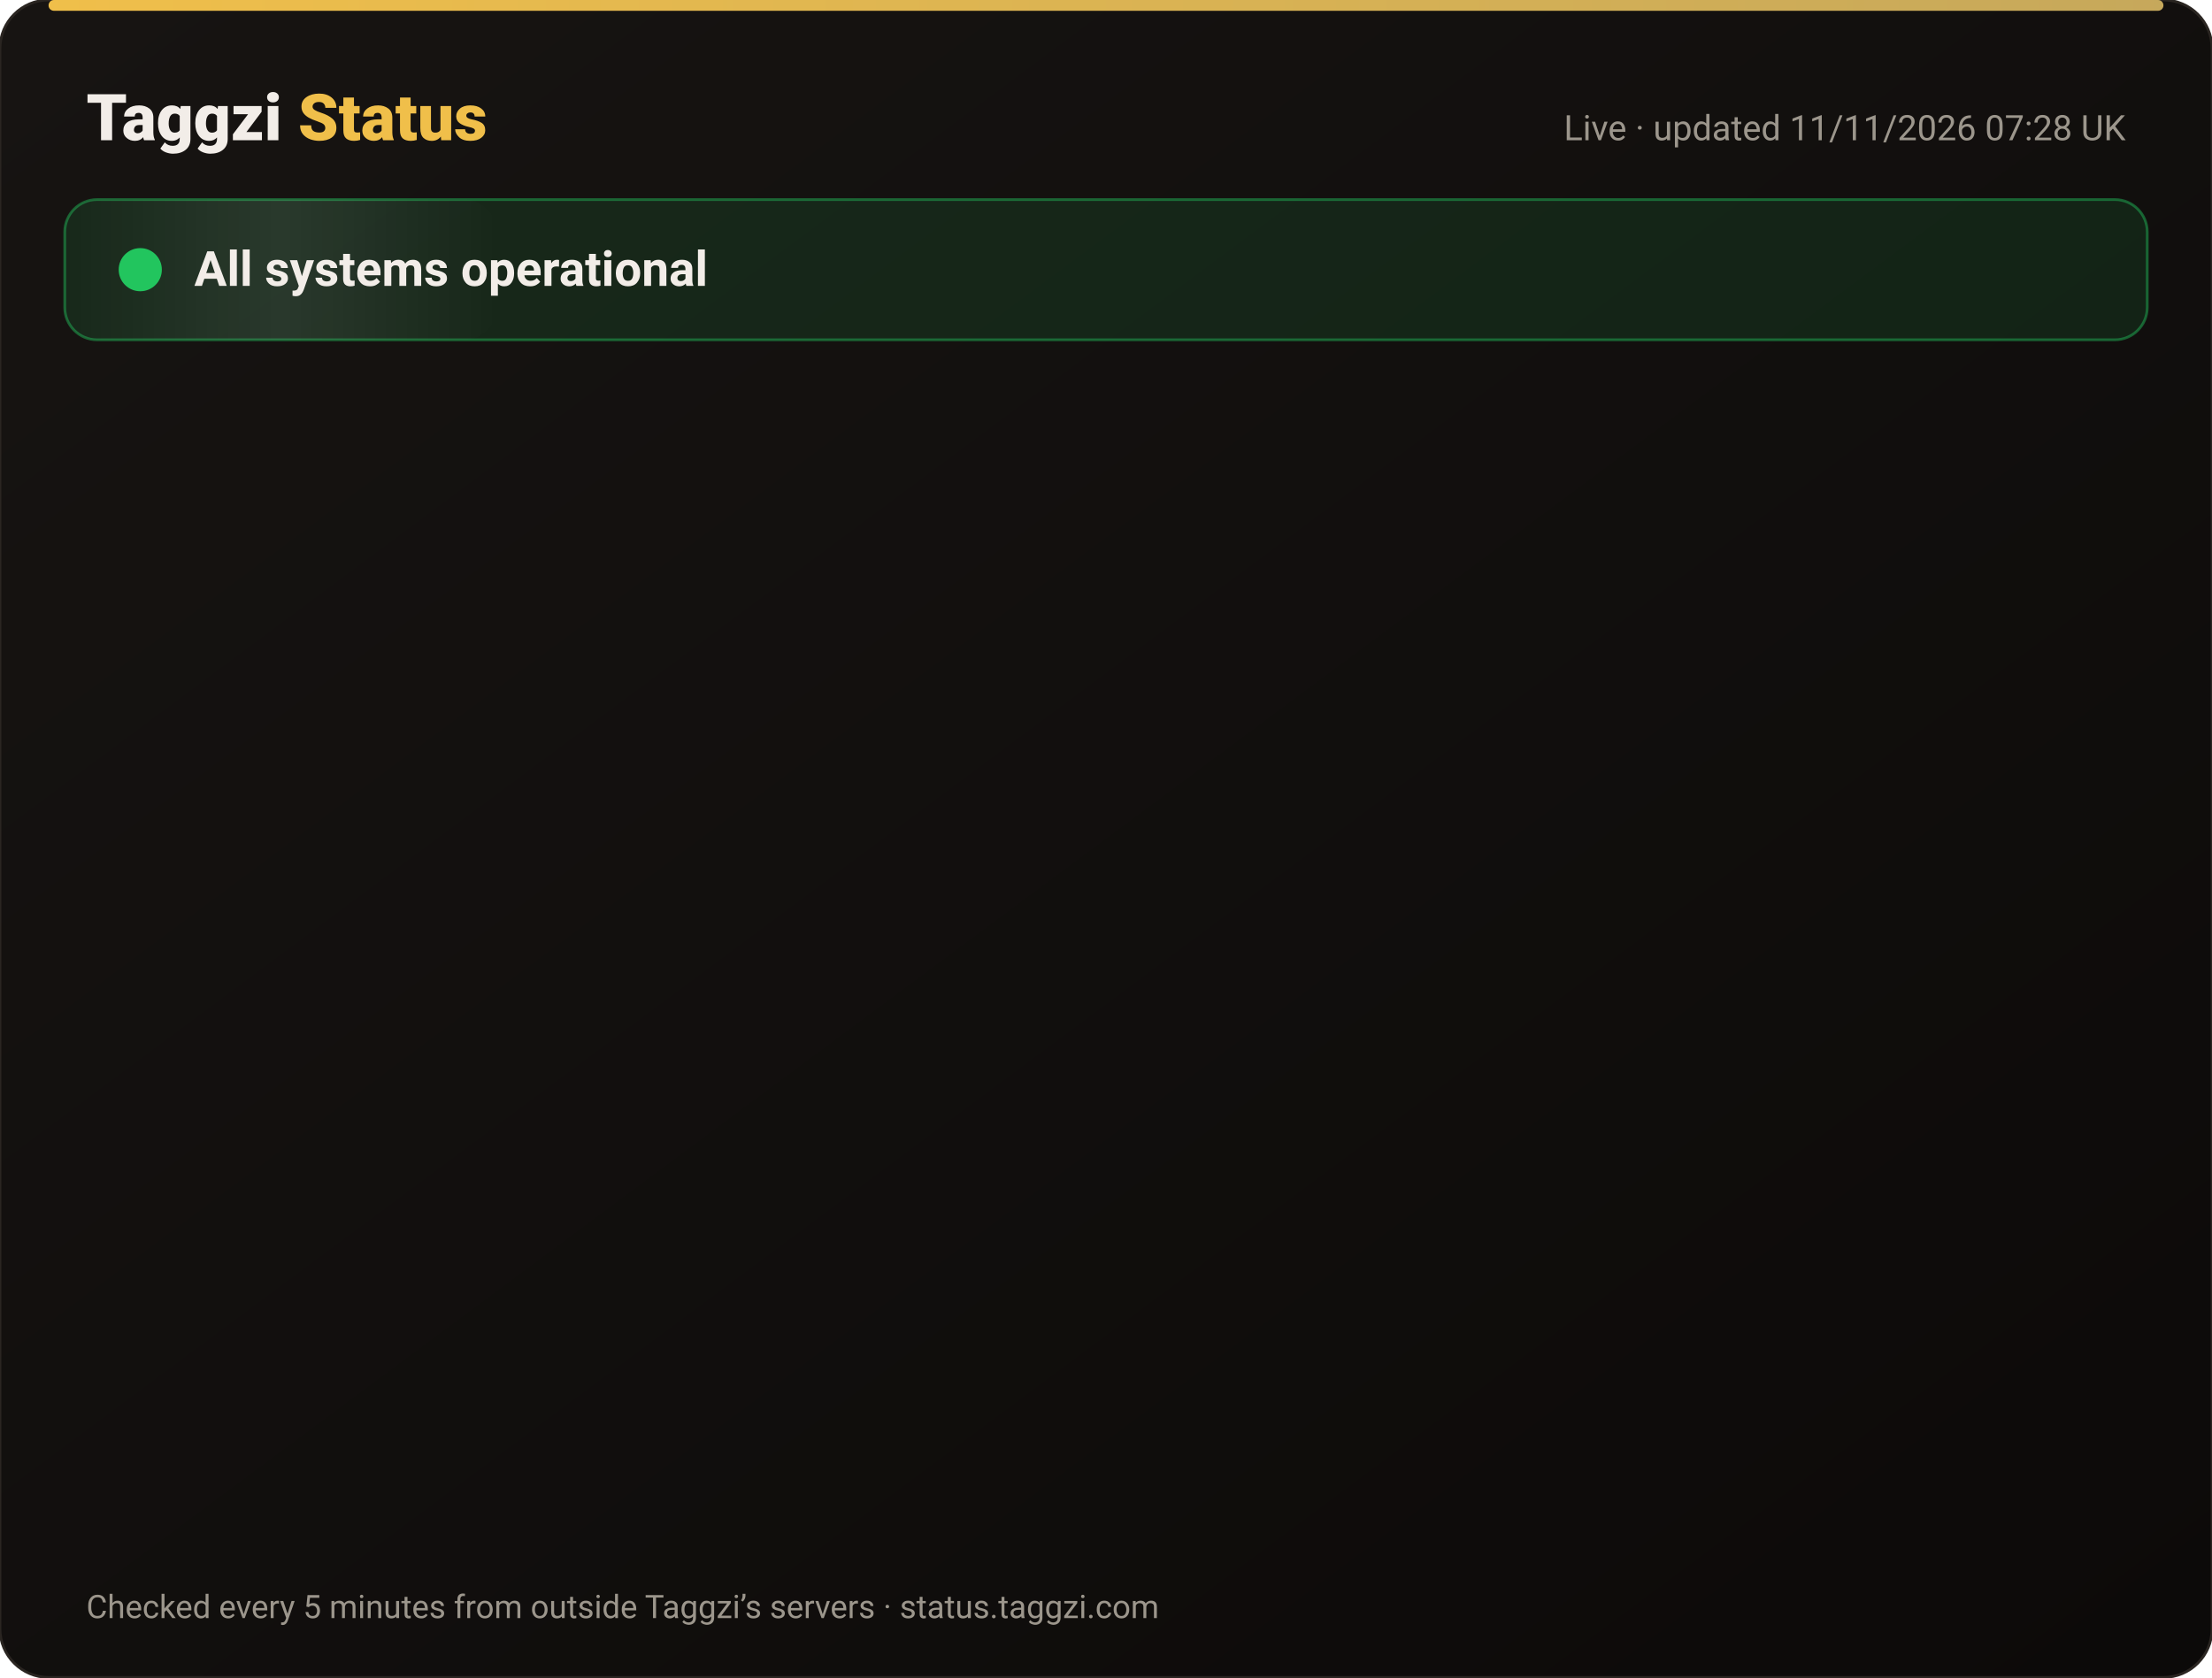
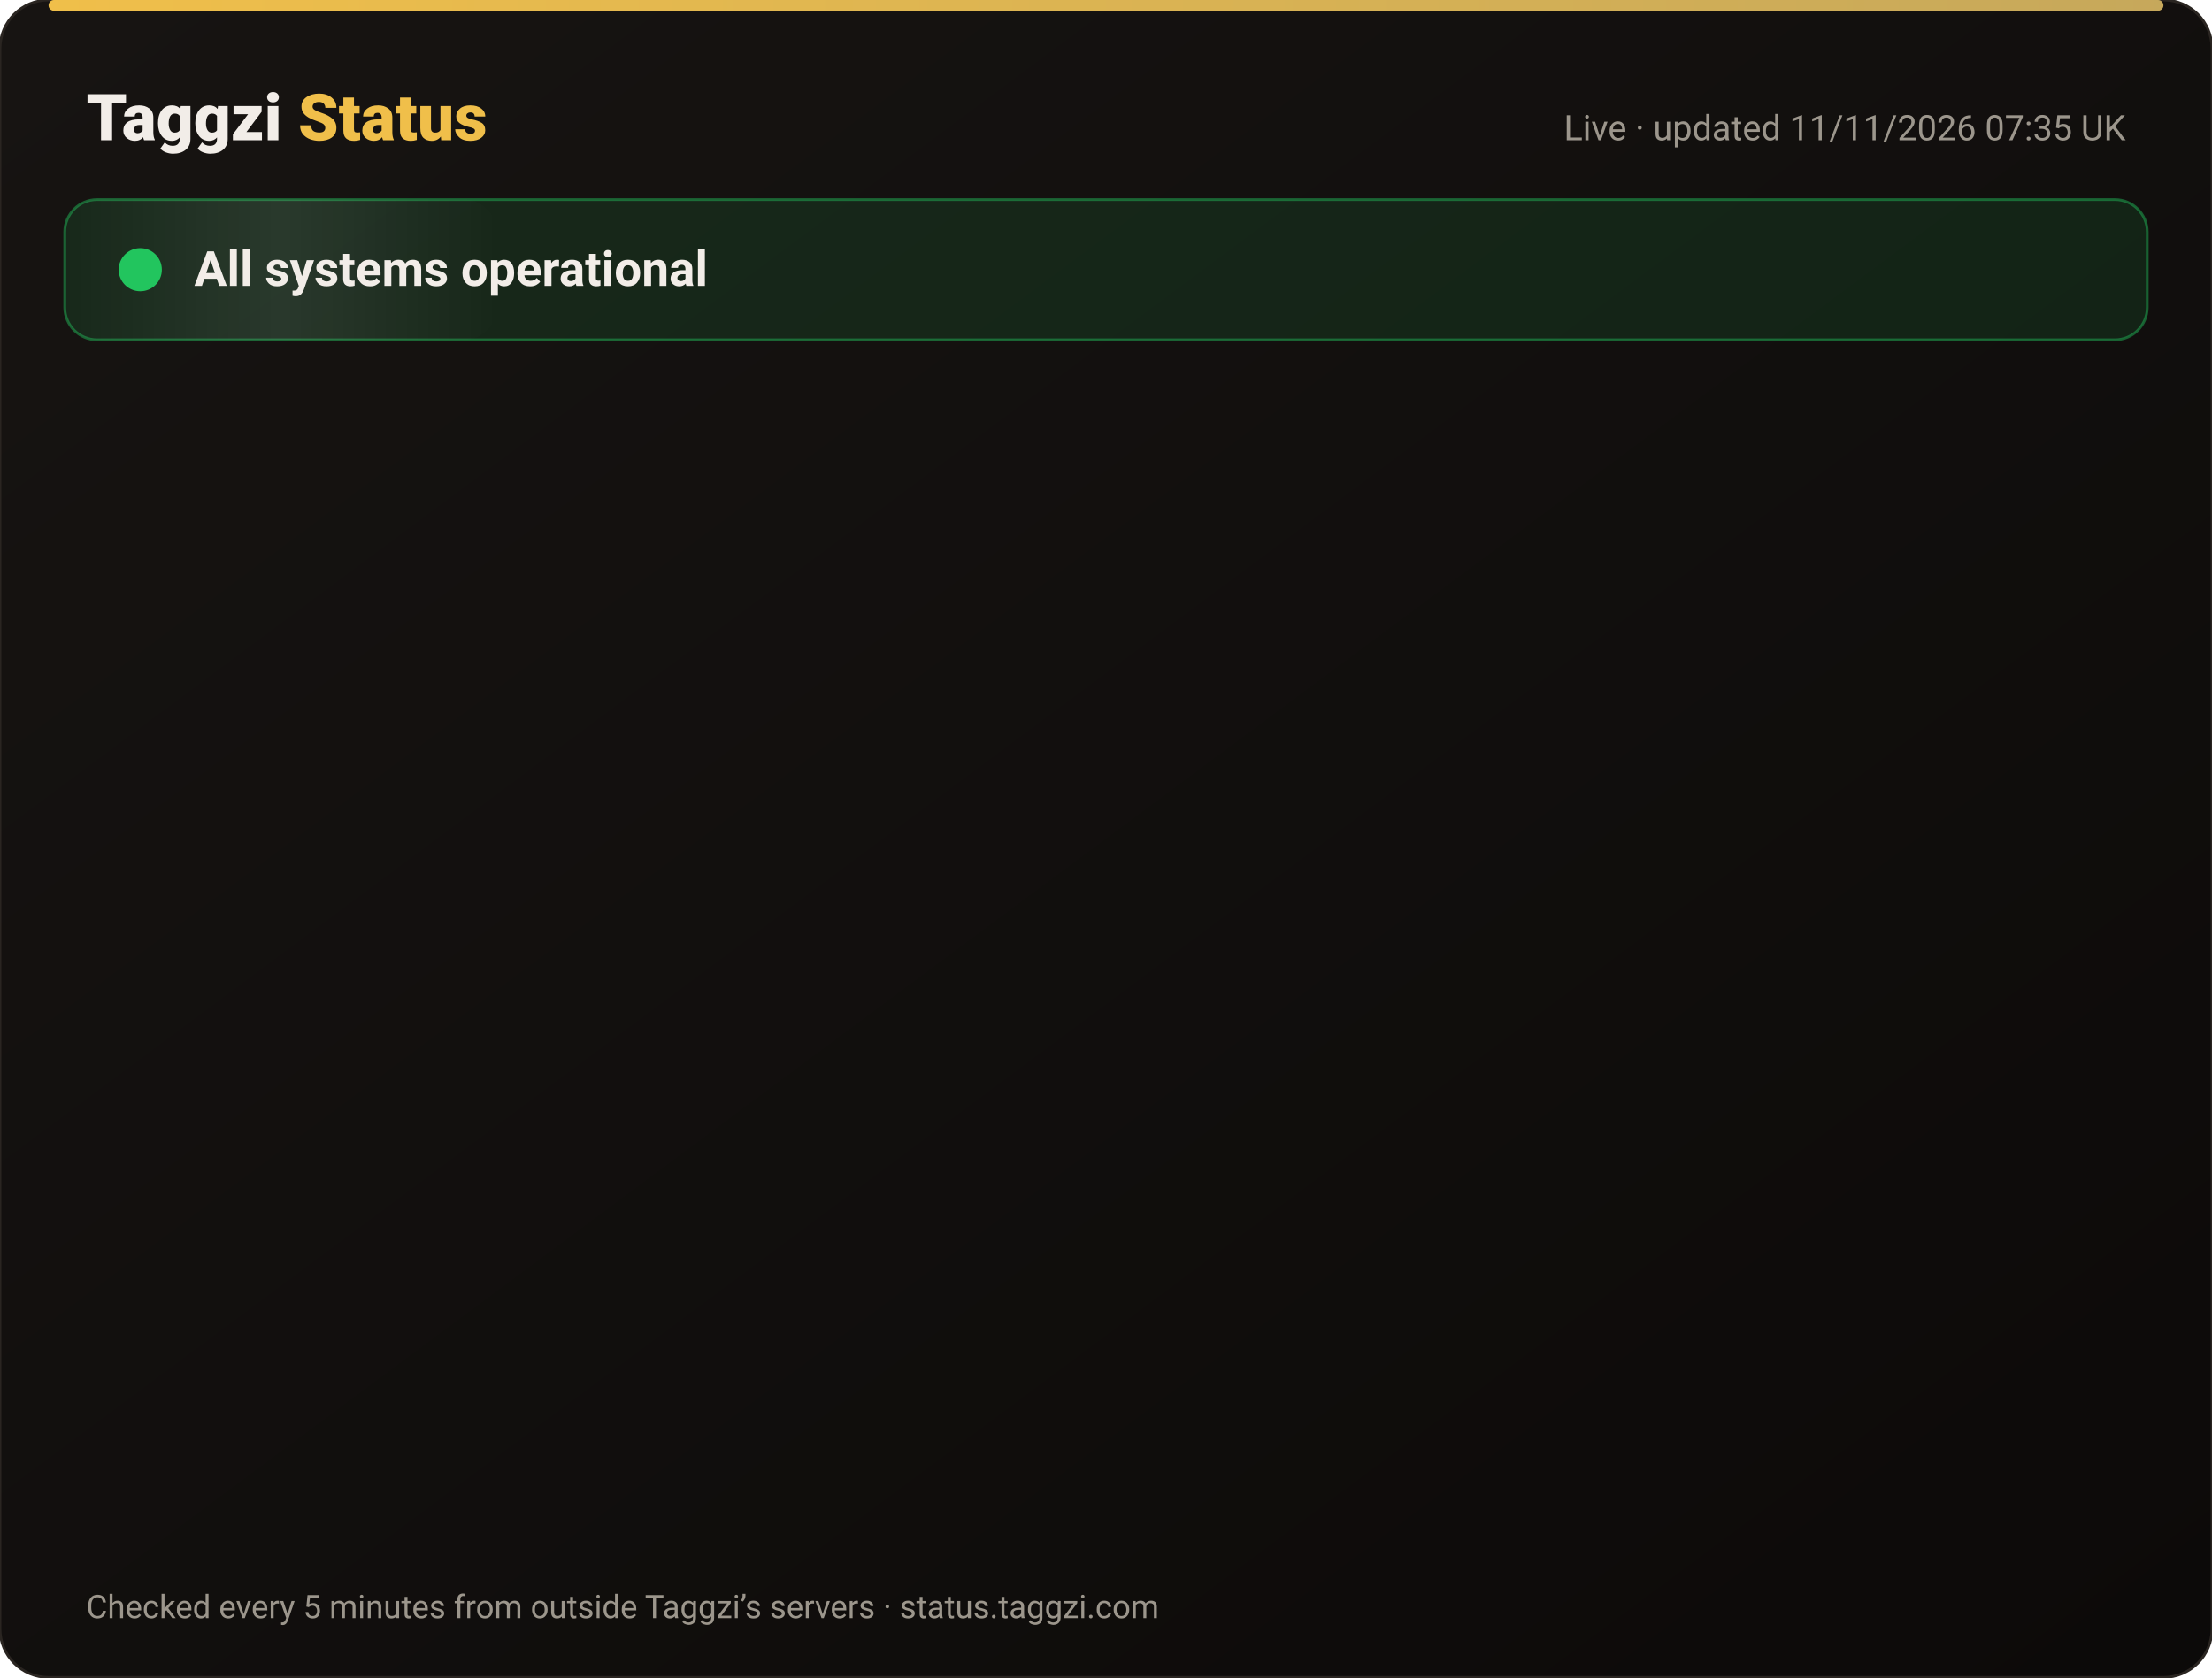
<svg xmlns="http://www.w3.org/2000/svg" width="820" height="622" viewBox="0 0 820 622" font-family="-apple-system,Segoe UI,Roboto,Helvetica,Arial,sans-serif">
  <defs>
    <linearGradient id="bg" x1="0" y1="0" x2="1" y2="1">
      <stop offset="0" stop-color="#171412" />
      <stop offset="1" stop-color="#0C0A09" />
    </linearGradient>
    <linearGradient id="gold" x1="0" x2="1">
      <stop offset="0" stop-color="#F0BF4A" />
      <stop offset="1" stop-color="#c6a85b" />
    </linearGradient>
    <linearGradient id="shine" x1="0" x2="1">
      <stop offset="0" stop-color="#fff" stop-opacity="0" />
      <stop offset=".5" stop-color="#fff" stop-opacity=".08" />
      <stop offset="1" stop-color="#fff" stop-opacity="0" />
    </linearGradient>
  </defs>
  <rect width="820" height="622" rx="18" fill="url(#bg)" stroke="#2a2521" />
  <rect x="18" y="0" width="784" height="4" rx="2" fill="url(#gold)" />
  <text x="32" y="52" font-size="24" font-weight="800" fill="#F2EDE8">Taggzi <tspan fill="#F0BF4A">Status</tspan>
  </text>
-   <text x="788" y="52" font-size="13" fill="#9C968C" text-anchor="end">Live · updated 11/11/2026 07:28 UK</text>
+   <text x="788" y="52" font-size="13" fill="#9C968C" text-anchor="end">Live · updated 11/11/2026 07:35 UK</text>
  <rect x="24" y="74" width="772" height="52" rx="12" fill="#22c55e" fill-opacity=".12" stroke="#22c55e" stroke-opacity=".45" />
  <rect x="24" y="74" width="160" height="52" rx="12" fill="url(#shine)">
    <animate attributeName="x" from="-160" to="820" dur="4s" repeatCount="indefinite" />
  </rect>
  <circle cx="52" cy="100" r="7" fill="#22c55e" />
  <circle cx="52" cy="100" r="7" fill="none" stroke="#22c55e" stroke-width="2">
    <animate attributeName="r" values="7;15;7" dur="2s" repeatCount="indefinite" />
    <animate attributeName="opacity" values=".9;0;.9" dur="2s" repeatCount="indefinite" />
  </circle>
  <text x="72" y="106" font-size="18" font-weight="700" fill="#F2EDE8">All systems operational</text>
  <g opacity="0">
    <animate attributeName="opacity" from="0" to="1" begin="0.00s" dur=".6s" fill="freeze" />
    <line x1="32" y1="188" x2="788" y2="188" stroke="#2a2521" />
    <circle cx="44" cy="166" r="6" fill="#22c55e">
      <animate attributeName="opacity" values="1;.45;1" dur="2.4s" begin="0.00s" repeatCount="indefinite" />
    </circle>
    <text x="62" y="171" font-size="15" font-weight="650" fill="#F2EDE8">Website</text>
    <text x="630" y="171" font-size="13" fill="#9C968C" text-anchor="end">99.97% uptime</text>
    <rect x="648" y="154" width="140" height="24" rx="12" fill="#22c55e" fill-opacity=".14" stroke="#22c55e" stroke-opacity=".5" />
    <text x="718" y="171" font-size="12" font-weight="700" fill="#22c55e" text-anchor="middle">Operational</text>
  </g>
  <g opacity="0">
    <animate attributeName="opacity" from="0" to="1" begin="0.15s" dur=".6s" fill="freeze" />
    <line x1="32" y1="234" x2="788" y2="234" stroke="#2a2521" />
    <circle cx="44" cy="212" r="6" fill="#22c55e">
      <animate attributeName="opacity" values="1;.45;1" dur="2.4s" begin="0.15s" repeatCount="indefinite" />
    </circle>
    <text x="62" y="217" font-size="15" font-weight="650" fill="#F2EDE8">Tag scans</text>
    <text x="630" y="217" font-size="13" fill="#9C968C" text-anchor="end">99.97% uptime</text>
    <rect x="648" y="200" width="140" height="24" rx="12" fill="#22c55e" fill-opacity=".14" stroke="#22c55e" stroke-opacity=".5" />
    <text x="718" y="217" font-size="12" font-weight="700" fill="#22c55e" text-anchor="middle">Operational</text>
  </g>
  <g opacity="0">
    <animate attributeName="opacity" from="0" to="1" begin="0.30s" dur=".6s" fill="freeze" />
    <line x1="32" y1="280" x2="788" y2="280" stroke="#2a2521" />
    <circle cx="44" cy="258" r="6" fill="#22c55e">
      <animate attributeName="opacity" values="1;.45;1" dur="2.4s" begin="0.30s" repeatCount="indefinite" />
    </circle>
    <text x="62" y="263" font-size="15" font-weight="650" fill="#F2EDE8">Manual tag lookup</text>
    <text x="630" y="263" font-size="13" fill="#9C968C" text-anchor="end">99.97% uptime</text>
    <rect x="648" y="246" width="140" height="24" rx="12" fill="#22c55e" fill-opacity=".14" stroke="#22c55e" stroke-opacity=".5" />
    <text x="718" y="263" font-size="12" font-weight="700" fill="#22c55e" text-anchor="middle">Operational</text>
  </g>
  <g opacity="0">
    <animate attributeName="opacity" from="0" to="1" begin="0.45s" dur=".6s" fill="freeze" />
    <line x1="32" y1="326" x2="788" y2="326" stroke="#2a2521" />
    <circle cx="44" cy="304" r="6" fill="#22c55e">
      <animate attributeName="opacity" values="1;.45;1" dur="2.4s" begin="0.45s" repeatCount="indefinite" />
    </circle>
    <text x="62" y="309" font-size="15" font-weight="650" fill="#F2EDE8">App &amp; login</text>
    <text x="630" y="309" font-size="13" fill="#9C968C" text-anchor="end">99.97% uptime</text>
    <rect x="648" y="292" width="140" height="24" rx="12" fill="#22c55e" fill-opacity=".14" stroke="#22c55e" stroke-opacity=".5" />
    <text x="718" y="309" font-size="12" font-weight="700" fill="#22c55e" text-anchor="middle">Operational</text>
  </g>
  <g opacity="0">
    <animate attributeName="opacity" from="0" to="1" begin="0.60s" dur=".6s" fill="freeze" />
    <line x1="32" y1="372" x2="788" y2="372" stroke="#2a2521" />
    <circle cx="44" cy="350" r="6" fill="#22c55e">
      <animate attributeName="opacity" values="1;.45;1" dur="2.4s" begin="0.60s" repeatCount="indefinite" />
    </circle>
    <text x="62" y="355" font-size="15" font-weight="650" fill="#F2EDE8">Community alerts</text>
    <text x="630" y="355" font-size="13" fill="#9C968C" text-anchor="end">99.97% uptime</text>
    <rect x="648" y="338" width="140" height="24" rx="12" fill="#22c55e" fill-opacity=".14" stroke="#22c55e" stroke-opacity=".5" />
    <text x="718" y="355" font-size="12" font-weight="700" fill="#22c55e" text-anchor="middle">Operational</text>
  </g>
  <g opacity="0">
    <animate attributeName="opacity" from="0" to="1" begin="0.75s" dur=".6s" fill="freeze" />
    <line x1="32" y1="418" x2="788" y2="418" stroke="#2a2521" />
    <circle cx="44" cy="396" r="6" fill="#22c55e">
      <animate attributeName="opacity" values="1;.45;1" dur="2.4s" begin="0.75s" repeatCount="indefinite" />
    </circle>
    <text x="62" y="401" font-size="15" font-weight="650" fill="#F2EDE8">Private calling</text>
    <text x="630" y="401" font-size="13" fill="#9C968C" text-anchor="end">99.97% uptime</text>
    <rect x="648" y="384" width="140" height="24" rx="12" fill="#22c55e" fill-opacity=".14" stroke="#22c55e" stroke-opacity=".5" />
    <text x="718" y="401" font-size="12" font-weight="700" fill="#22c55e" text-anchor="middle">Operational</text>
  </g>
  <g opacity="0">
    <animate attributeName="opacity" from="0" to="1" begin="0.90s" dur=".6s" fill="freeze" />
    <line x1="32" y1="464" x2="788" y2="464" stroke="#2a2521" />
    <circle cx="44" cy="442" r="6" fill="#22c55e">
      <animate attributeName="opacity" values="1;.45;1" dur="2.4s" begin="0.90s" repeatCount="indefinite" />
    </circle>
    <text x="62" y="447" font-size="15" font-weight="650" fill="#F2EDE8">Payments</text>
    <text x="630" y="447" font-size="13" fill="#9C968C" text-anchor="end">99.96% uptime</text>
    <rect x="648" y="430" width="140" height="24" rx="12" fill="#22c55e" fill-opacity=".14" stroke="#22c55e" stroke-opacity=".5" />
    <text x="718" y="447" font-size="12" font-weight="700" fill="#22c55e" text-anchor="middle">Operational</text>
  </g>
  <g opacity="0">
    <animate attributeName="opacity" from="0" to="1" begin="1.05s" dur=".6s" fill="freeze" />
    <line x1="32" y1="510" x2="788" y2="510" stroke="#2a2521" />
    <circle cx="44" cy="488" r="6" fill="#22c55e">
      <animate attributeName="opacity" values="1;.45;1" dur="2.4s" begin="1.05s" repeatCount="indefinite" />
    </circle>
    <text x="62" y="493" font-size="15" font-weight="650" fill="#F2EDE8">Email &amp; support</text>
    <text x="630" y="493" font-size="13" fill="#9C968C" text-anchor="end">99.97% uptime</text>
    <rect x="648" y="476" width="140" height="24" rx="12" fill="#22c55e" fill-opacity=".14" stroke="#22c55e" stroke-opacity=".5" />
    <text x="718" y="493" font-size="12" font-weight="700" fill="#22c55e" text-anchor="middle">Operational</text>
  </g>
  <g opacity="0">
    <animate attributeName="opacity" from="0" to="1" begin="1.20s" dur=".6s" fill="freeze" />
    <line x1="32" y1="556" x2="788" y2="556" stroke="#2a2521" />
    <circle cx="44" cy="534" r="6" fill="#22c55e">
      <animate attributeName="opacity" values="1;.45;1" dur="2.4s" begin="1.20s" repeatCount="indefinite" />
    </circle>
    <text x="62" y="539" font-size="15" font-weight="650" fill="#F2EDE8">Secure connection (SSL)</text>
    <text x="630" y="539" font-size="13" fill="#9C968C" text-anchor="end">100.00% uptime</text>
    <rect x="648" y="522" width="140" height="24" rx="12" fill="#22c55e" fill-opacity=".14" stroke="#22c55e" stroke-opacity=".5" />
    <text x="718" y="539" font-size="12" font-weight="700" fill="#22c55e" text-anchor="middle">Operational</text>
  </g>
  <text x="32" y="600" font-size="12" fill="#9C968C">Checked every 5 minutes from outside Taggzi’s servers · status.taggzi.com</text>
</svg>
